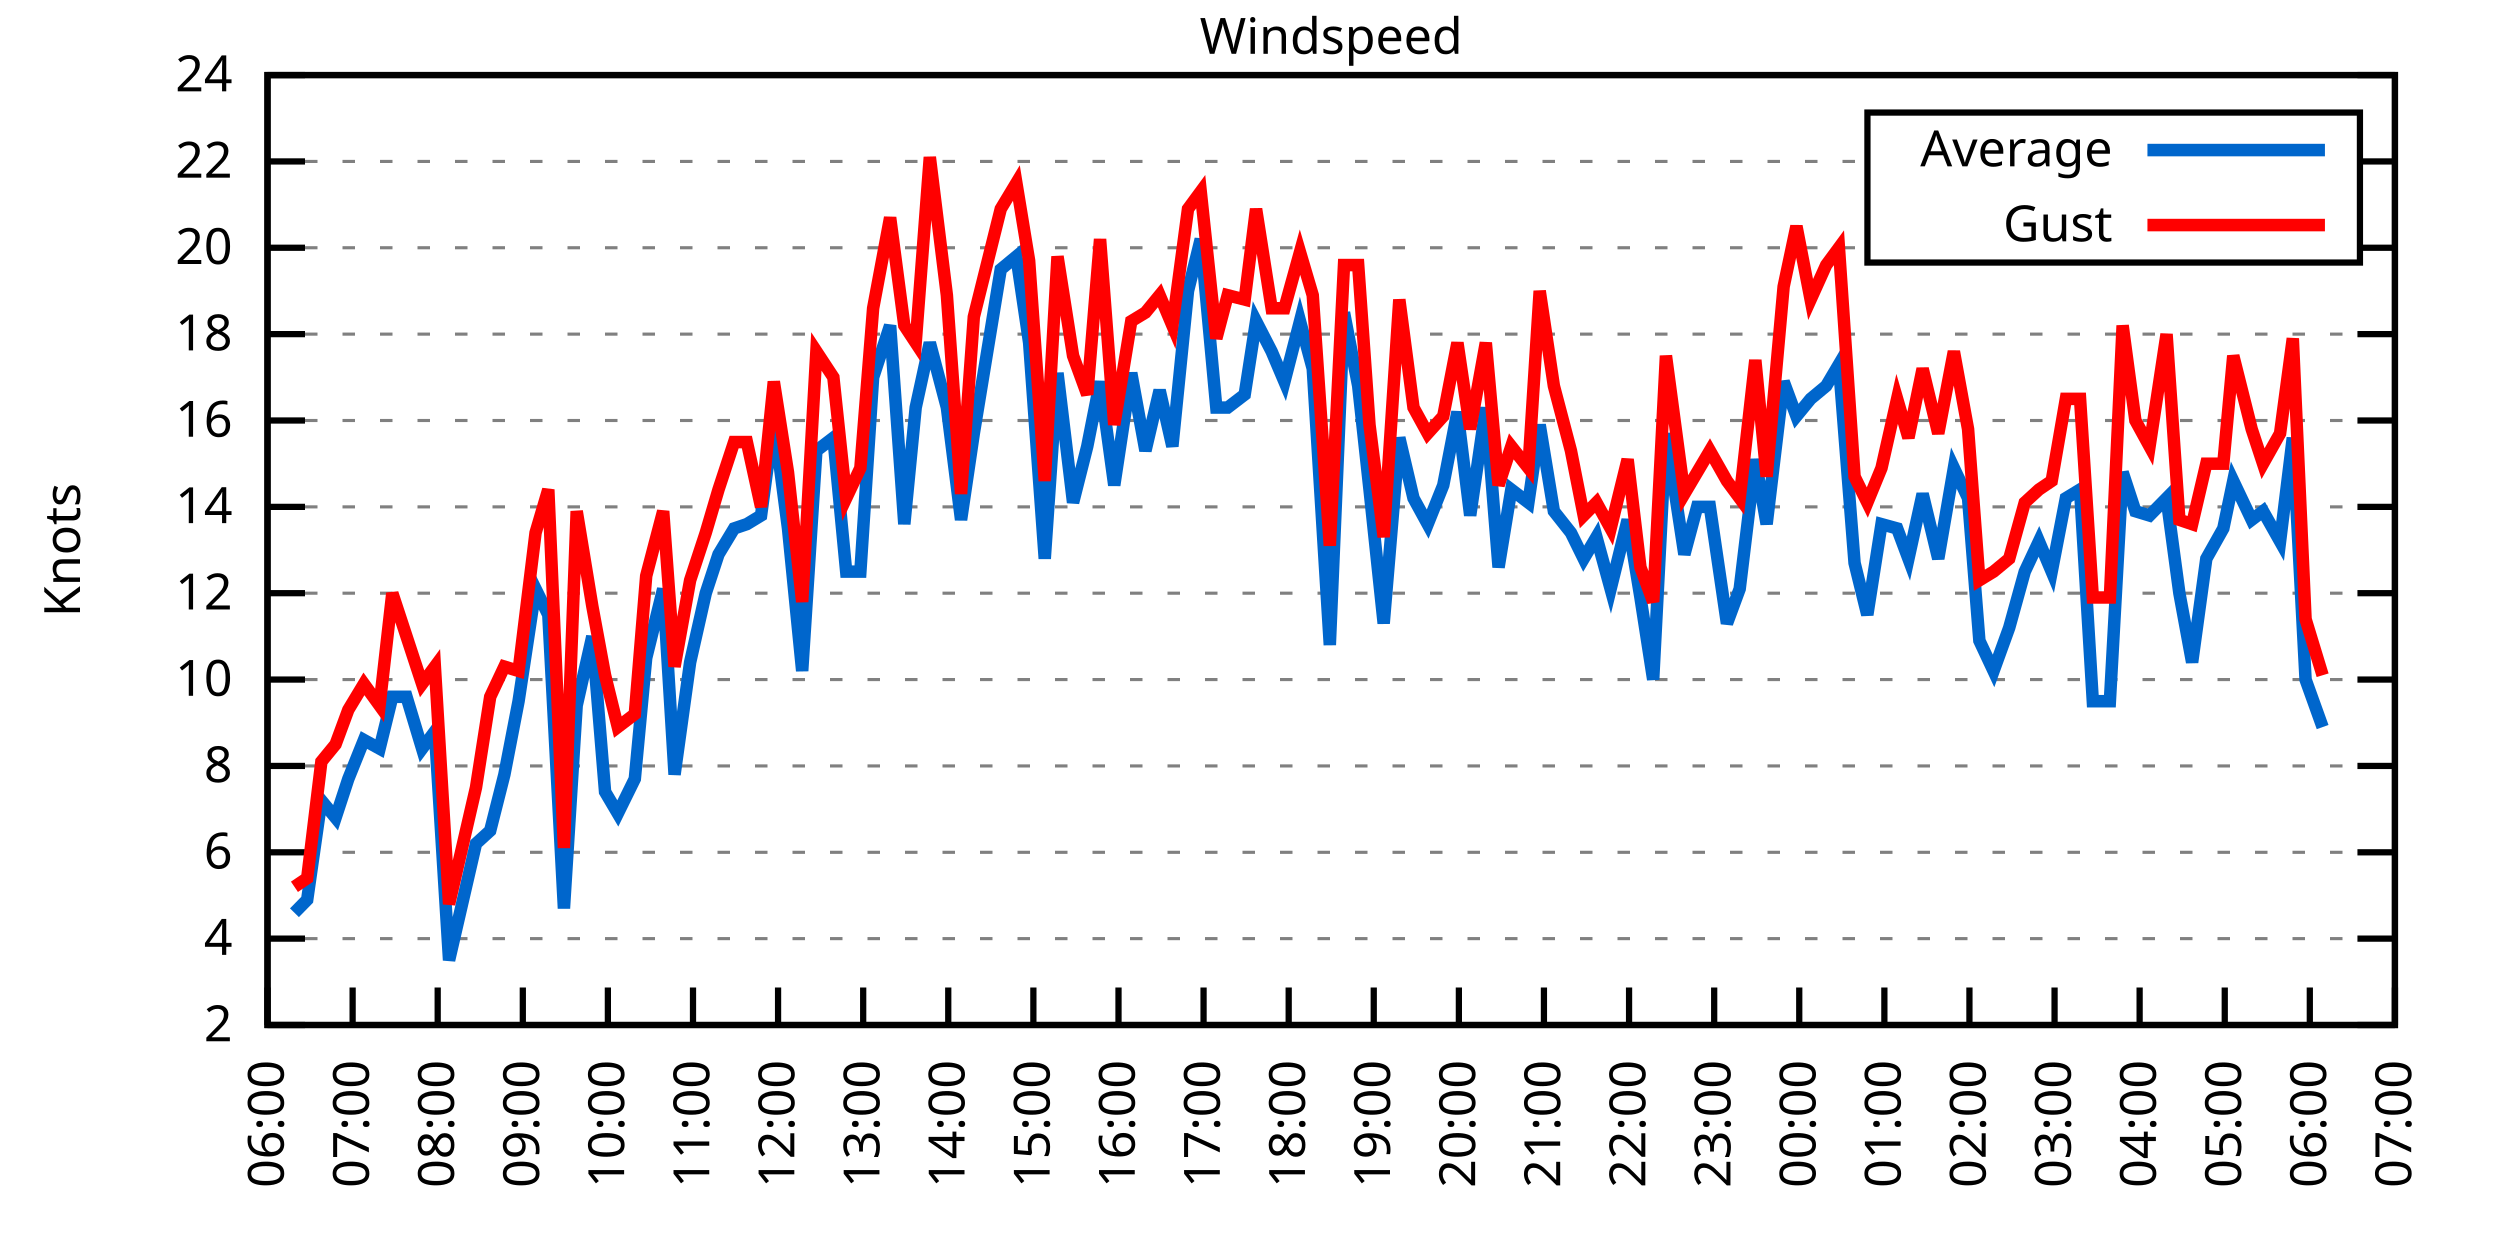
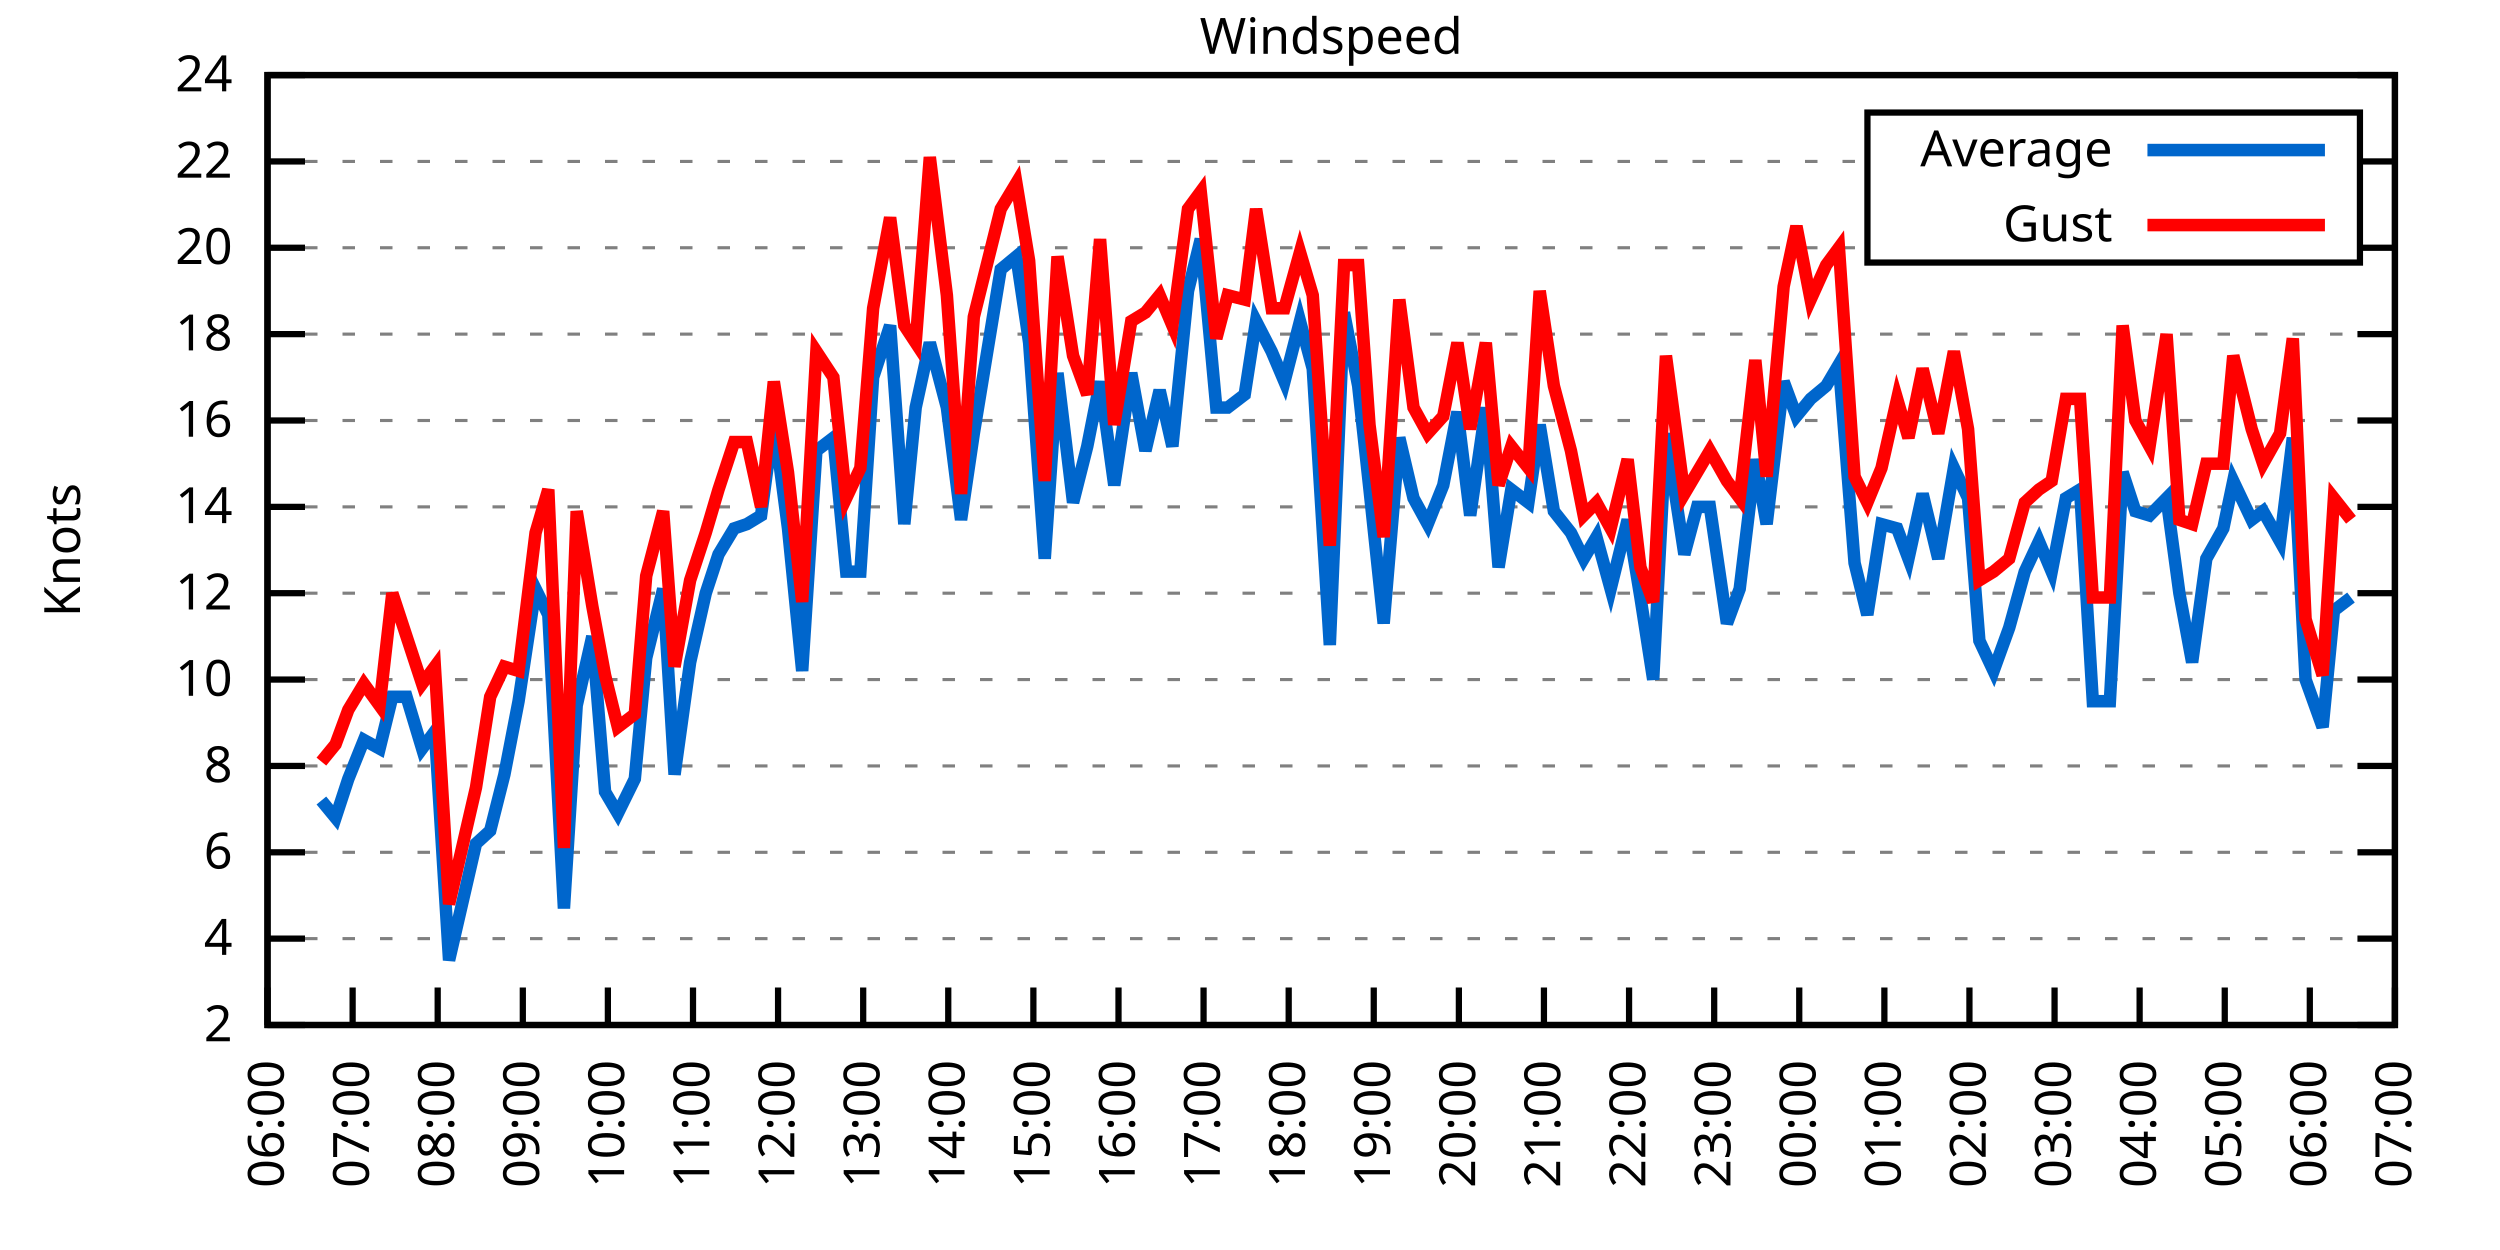
<svg xmlns="http://www.w3.org/2000/svg" xmlns:xlink="http://www.w3.org/1999/xlink" width="400" height="200" viewBox="0 0 400 200">
  <g id="gnuplot_canvas">
    <rect x="0" y="0" width="400" height="200" fill="none" />
    <defs>
      <circle id="gpDot" r="0.5" stroke-width="0.5" stroke="currentColor" />
      <path id="gpPt0" stroke-width="0.333" stroke="currentColor" d="M-1,0 h2 M0,-1 v2" />
      <path id="gpPt1" stroke-width="0.333" stroke="currentColor" d="M-1,-1 L1,1 M1,-1 L-1,1" />
      <path id="gpPt2" stroke-width="0.333" stroke="currentColor" d="M-1,0 L1,0 M0,-1 L0,1 M-1,-1 L1,1 M-1,1 L1,-1" />
      <rect id="gpPt3" stroke-width="0.333" stroke="currentColor" x="-1" y="-1" width="2" height="2" />
      <rect id="gpPt4" stroke-width="0.333" stroke="currentColor" fill="currentColor" x="-1" y="-1" width="2" height="2" />
      <circle id="gpPt5" stroke-width="0.333" stroke="currentColor" cx="0" cy="0" r="1" />
      <use xlink:href="#gpPt5" id="gpPt6" fill="currentColor" stroke="none" />
      <path id="gpPt7" stroke-width="0.333" stroke="currentColor" d="M0,-1.33 L-1.33,0.67 L1.33,0.67 z" />
      <use xlink:href="#gpPt7" id="gpPt8" fill="currentColor" stroke="none" />
      <use xlink:href="#gpPt7" id="gpPt9" stroke="currentColor" transform="rotate(180)" />
      <use xlink:href="#gpPt9" id="gpPt10" fill="currentColor" stroke="none" />
      <use xlink:href="#gpPt3" id="gpPt11" stroke="currentColor" transform="rotate(45)" />
      <use xlink:href="#gpPt11" id="gpPt12" fill="currentColor" stroke="none" />
      <path id="gpPt13" stroke-width="0.333" stroke="currentColor" d="M0,1.330 L1.265,0.411 L0.782,-1.067 L-0.782,-1.076 L-1.265,0.411 z" />
      <use xlink:href="#gpPt13" id="gpPt14" fill="currentColor" stroke="none" />
      <filter id="textbox" filterUnits="objectBoundingBox" x="0" y="0" height="1" width="1">
        <feFlood flood-color="white" flood-opacity="1" result="bgnd" />
        <feComposite in="SourceGraphic" in2="bgnd" operator="atop" />
      </filter>
      <filter id="greybox" filterUnits="objectBoundingBox" x="0" y="0" height="1" width="1">
        <feFlood flood-color="lightgrey" flood-opacity="1" result="grey" />
        <feComposite in="SourceGraphic" in2="grey" operator="atop" />
      </filter>
    </defs>
    <g fill="none" color="white" stroke="currentColor" stroke-width="1.00" stroke-linecap="butt" stroke-linejoin="miter">
</g>
    <g fill="none" color="black" stroke="currentColor" stroke-width="1.00" stroke-linecap="butt" stroke-linejoin="miter">
      <g stroke="none" shape-rendering="crispEdges">
        <polygon fill="rgb(255, 255, 255)" points="42.80,164.00 383.18,164.00 383.18,12.02 42.80,12.02 " />
      </g>
    </g>
    <g fill="none" color="black" stroke="currentColor" stroke-width="1.00" stroke-linecap="butt" stroke-linejoin="miter">
</g>
    <g fill="none" color="black" stroke="black" stroke-width="0.50" stroke-linecap="butt" stroke-linejoin="miter">
</g>
    <g fill="none" color="gray" stroke="currentColor" stroke-width="0.50" stroke-linecap="butt" stroke-linejoin="miter">
      <path stroke="gray" stroke-dasharray="2,4" class="gridline" d="M42.80,164.00 L383.19,164.00  " />
    </g>
    <g fill="none" color="gray" stroke="gray" stroke-width="1.00" stroke-linecap="butt" stroke-linejoin="miter">
</g>
    <g fill="none" color="black" stroke="currentColor" stroke-width="1.00" stroke-linecap="butt" stroke-linejoin="miter">
      <path stroke="black" d="M42.80,164.00 L48.80,164.00 M383.19,164.00 L377.19,164.00  " />
      <g transform="translate(37.20,166.60)" stroke="none" fill="black" font-family="Sans" font-size="8.00" text-anchor="end">
        <text>
          <tspan font-family="Sans"> 2</tspan>
        </text>
      </g>
    </g>
    <g fill="none" color="black" stroke="currentColor" stroke-width="1.00" stroke-linecap="butt" stroke-linejoin="miter">
</g>
    <g fill="none" color="black" stroke="black" stroke-width="0.50" stroke-linecap="butt" stroke-linejoin="miter">
</g>
    <g fill="none" color="gray" stroke="currentColor" stroke-width="0.50" stroke-linecap="butt" stroke-linejoin="miter">
      <path stroke="gray" stroke-dasharray="2,4" class="gridline" d="M42.80,150.18 L383.19,150.18  " />
    </g>
    <g fill="none" color="gray" stroke="gray" stroke-width="1.00" stroke-linecap="butt" stroke-linejoin="miter">
</g>
    <g fill="none" color="black" stroke="currentColor" stroke-width="1.00" stroke-linecap="butt" stroke-linejoin="miter">
      <path stroke="black" d="M42.80,150.18 L48.80,150.18 M383.19,150.18 L377.19,150.18  " />
      <g transform="translate(37.20,152.78)" stroke="none" fill="black" font-family="Sans" font-size="8.00" text-anchor="end">
        <text>
          <tspan font-family="Sans"> 4</tspan>
        </text>
      </g>
    </g>
    <g fill="none" color="black" stroke="currentColor" stroke-width="1.00" stroke-linecap="butt" stroke-linejoin="miter">
</g>
    <g fill="none" color="black" stroke="black" stroke-width="0.50" stroke-linecap="butt" stroke-linejoin="miter">
</g>
    <g fill="none" color="gray" stroke="currentColor" stroke-width="0.50" stroke-linecap="butt" stroke-linejoin="miter">
      <path stroke="gray" stroke-dasharray="2,4" class="gridline" d="M42.80,136.37 L383.19,136.37  " />
    </g>
    <g fill="none" color="gray" stroke="gray" stroke-width="1.00" stroke-linecap="butt" stroke-linejoin="miter">
</g>
    <g fill="none" color="black" stroke="currentColor" stroke-width="1.00" stroke-linecap="butt" stroke-linejoin="miter">
      <path stroke="black" d="M42.80,136.37 L48.80,136.37 M383.19,136.37 L377.19,136.37  " />
      <g transform="translate(37.20,138.97)" stroke="none" fill="black" font-family="Sans" font-size="8.00" text-anchor="end">
        <text>
          <tspan font-family="Sans"> 6</tspan>
        </text>
      </g>
    </g>
    <g fill="none" color="black" stroke="currentColor" stroke-width="1.00" stroke-linecap="butt" stroke-linejoin="miter">
</g>
    <g fill="none" color="black" stroke="black" stroke-width="0.50" stroke-linecap="butt" stroke-linejoin="miter">
</g>
    <g fill="none" color="gray" stroke="currentColor" stroke-width="0.50" stroke-linecap="butt" stroke-linejoin="miter">
      <path stroke="gray" stroke-dasharray="2,4" class="gridline" d="M42.80,122.55 L383.19,122.55  " />
    </g>
    <g fill="none" color="gray" stroke="gray" stroke-width="1.00" stroke-linecap="butt" stroke-linejoin="miter">
</g>
    <g fill="none" color="black" stroke="currentColor" stroke-width="1.00" stroke-linecap="butt" stroke-linejoin="miter">
      <path stroke="black" d="M42.80,122.55 L48.80,122.55 M383.19,122.55 L377.19,122.55  " />
      <g transform="translate(37.20,125.15)" stroke="none" fill="black" font-family="Sans" font-size="8.00" text-anchor="end">
        <text>
          <tspan font-family="Sans"> 8</tspan>
        </text>
      </g>
    </g>
    <g fill="none" color="black" stroke="currentColor" stroke-width="1.00" stroke-linecap="butt" stroke-linejoin="miter">
</g>
    <g fill="none" color="black" stroke="black" stroke-width="0.50" stroke-linecap="butt" stroke-linejoin="miter">
</g>
    <g fill="none" color="gray" stroke="currentColor" stroke-width="0.50" stroke-linecap="butt" stroke-linejoin="miter">
      <path stroke="gray" stroke-dasharray="2,4" class="gridline" d="M42.80,108.73 L383.19,108.73  " />
    </g>
    <g fill="none" color="gray" stroke="gray" stroke-width="1.00" stroke-linecap="butt" stroke-linejoin="miter">
</g>
    <g fill="none" color="black" stroke="currentColor" stroke-width="1.00" stroke-linecap="butt" stroke-linejoin="miter">
      <path stroke="black" d="M42.80,108.73 L48.80,108.73 M383.19,108.73 L377.19,108.73  " />
      <g transform="translate(37.20,111.33)" stroke="none" fill="black" font-family="Sans" font-size="8.00" text-anchor="end">
        <text>
          <tspan font-family="Sans"> 10</tspan>
        </text>
      </g>
    </g>
    <g fill="none" color="black" stroke="currentColor" stroke-width="1.00" stroke-linecap="butt" stroke-linejoin="miter">
</g>
    <g fill="none" color="black" stroke="black" stroke-width="0.50" stroke-linecap="butt" stroke-linejoin="miter">
</g>
    <g fill="none" color="gray" stroke="currentColor" stroke-width="0.50" stroke-linecap="butt" stroke-linejoin="miter">
      <path stroke="gray" stroke-dasharray="2,4" class="gridline" d="M42.80,94.91 L383.19,94.91  " />
    </g>
    <g fill="none" color="gray" stroke="gray" stroke-width="1.00" stroke-linecap="butt" stroke-linejoin="miter">
</g>
    <g fill="none" color="black" stroke="currentColor" stroke-width="1.00" stroke-linecap="butt" stroke-linejoin="miter">
      <path stroke="black" d="M42.80,94.91 L48.80,94.91 M383.19,94.91 L377.19,94.91  " />
      <g transform="translate(37.20,97.51)" stroke="none" fill="black" font-family="Sans" font-size="8.00" text-anchor="end">
        <text>
          <tspan font-family="Sans"> 12</tspan>
        </text>
      </g>
    </g>
    <g fill="none" color="black" stroke="currentColor" stroke-width="1.00" stroke-linecap="butt" stroke-linejoin="miter">
</g>
    <g fill="none" color="black" stroke="black" stroke-width="0.50" stroke-linecap="butt" stroke-linejoin="miter">
</g>
    <g fill="none" color="gray" stroke="currentColor" stroke-width="0.50" stroke-linecap="butt" stroke-linejoin="miter">
      <path stroke="gray" stroke-dasharray="2,4" class="gridline" d="M42.80,81.10 L383.19,81.10  " />
    </g>
    <g fill="none" color="gray" stroke="gray" stroke-width="1.00" stroke-linecap="butt" stroke-linejoin="miter">
</g>
    <g fill="none" color="black" stroke="currentColor" stroke-width="1.00" stroke-linecap="butt" stroke-linejoin="miter">
      <path stroke="black" d="M42.80,81.10 L48.80,81.10 M383.19,81.10 L377.19,81.10  " />
      <g transform="translate(37.20,83.70)" stroke="none" fill="black" font-family="Sans" font-size="8.00" text-anchor="end">
        <text>
          <tspan font-family="Sans"> 14</tspan>
        </text>
      </g>
    </g>
    <g fill="none" color="black" stroke="currentColor" stroke-width="1.00" stroke-linecap="butt" stroke-linejoin="miter">
</g>
    <g fill="none" color="black" stroke="black" stroke-width="0.50" stroke-linecap="butt" stroke-linejoin="miter">
</g>
    <g fill="none" color="gray" stroke="currentColor" stroke-width="0.50" stroke-linecap="butt" stroke-linejoin="miter">
      <path stroke="gray" stroke-dasharray="2,4" class="gridline" d="M42.80,67.28 L383.19,67.28  " />
    </g>
    <g fill="none" color="gray" stroke="gray" stroke-width="1.00" stroke-linecap="butt" stroke-linejoin="miter">
</g>
    <g fill="none" color="black" stroke="currentColor" stroke-width="1.00" stroke-linecap="butt" stroke-linejoin="miter">
      <path stroke="black" d="M42.80,67.28 L48.80,67.28 M383.19,67.28 L377.19,67.28  " />
      <g transform="translate(37.20,69.88)" stroke="none" fill="black" font-family="Sans" font-size="8.00" text-anchor="end">
        <text>
          <tspan font-family="Sans"> 16</tspan>
        </text>
      </g>
    </g>
    <g fill="none" color="black" stroke="currentColor" stroke-width="1.00" stroke-linecap="butt" stroke-linejoin="miter">
</g>
    <g fill="none" color="black" stroke="black" stroke-width="0.50" stroke-linecap="butt" stroke-linejoin="miter">
</g>
    <g fill="none" color="gray" stroke="currentColor" stroke-width="0.50" stroke-linecap="butt" stroke-linejoin="miter">
      <path stroke="gray" stroke-dasharray="2,4" class="gridline" d="M42.80,53.46 L383.19,53.46  " />
    </g>
    <g fill="none" color="gray" stroke="gray" stroke-width="1.00" stroke-linecap="butt" stroke-linejoin="miter">
</g>
    <g fill="none" color="black" stroke="currentColor" stroke-width="1.00" stroke-linecap="butt" stroke-linejoin="miter">
      <path stroke="black" d="M42.80,53.46 L48.80,53.46 M383.19,53.46 L377.19,53.46  " />
      <g transform="translate(37.20,56.06)" stroke="none" fill="black" font-family="Sans" font-size="8.00" text-anchor="end">
        <text>
          <tspan font-family="Sans"> 18</tspan>
        </text>
      </g>
    </g>
    <g fill="none" color="black" stroke="currentColor" stroke-width="1.00" stroke-linecap="butt" stroke-linejoin="miter">
</g>
    <g fill="none" color="black" stroke="black" stroke-width="0.50" stroke-linecap="butt" stroke-linejoin="miter">
</g>
    <g fill="none" color="gray" stroke="currentColor" stroke-width="0.50" stroke-linecap="butt" stroke-linejoin="miter">
      <path stroke="gray" stroke-dasharray="2,4" class="gridline" d="M42.80,39.64 L298.79,39.64 M377.59,39.64 L383.19,39.64  " />
    </g>
    <g fill="none" color="gray" stroke="gray" stroke-width="1.00" stroke-linecap="butt" stroke-linejoin="miter">
</g>
    <g fill="none" color="black" stroke="currentColor" stroke-width="1.00" stroke-linecap="butt" stroke-linejoin="miter">
      <path stroke="black" d="M42.80,39.64 L48.80,39.64 M383.19,39.64 L377.19,39.64  " />
      <g transform="translate(37.20,42.24)" stroke="none" fill="black" font-family="Sans" font-size="8.00" text-anchor="end">
        <text>
          <tspan font-family="Sans"> 20</tspan>
        </text>
      </g>
    </g>
    <g fill="none" color="black" stroke="currentColor" stroke-width="1.00" stroke-linecap="butt" stroke-linejoin="miter">
</g>
    <g fill="none" color="black" stroke="black" stroke-width="0.50" stroke-linecap="butt" stroke-linejoin="miter">
</g>
    <g fill="none" color="gray" stroke="currentColor" stroke-width="0.50" stroke-linecap="butt" stroke-linejoin="miter">
      <path stroke="gray" stroke-dasharray="2,4" class="gridline" d="M42.80,25.83 L298.79,25.83 M377.59,25.83 L383.19,25.83  " />
    </g>
    <g fill="none" color="gray" stroke="gray" stroke-width="1.00" stroke-linecap="butt" stroke-linejoin="miter">
</g>
    <g fill="none" color="black" stroke="currentColor" stroke-width="1.00" stroke-linecap="butt" stroke-linejoin="miter">
      <path stroke="black" d="M42.80,25.83 L48.80,25.83 M383.19,25.83 L377.19,25.83  " />
      <g transform="translate(37.20,28.43)" stroke="none" fill="black" font-family="Sans" font-size="8.00" text-anchor="end">
        <text>
          <tspan font-family="Sans"> 22</tspan>
        </text>
      </g>
    </g>
    <g fill="none" color="black" stroke="currentColor" stroke-width="1.00" stroke-linecap="butt" stroke-linejoin="miter">
</g>
    <g fill="none" color="black" stroke="black" stroke-width="0.50" stroke-linecap="butt" stroke-linejoin="miter">
</g>
    <g fill="none" color="gray" stroke="currentColor" stroke-width="0.50" stroke-linecap="butt" stroke-linejoin="miter">
      <path stroke="gray" stroke-dasharray="2,4" class="gridline" d="M42.80,12.01 L383.19,12.01  " />
    </g>
    <g fill="none" color="gray" stroke="gray" stroke-width="1.00" stroke-linecap="butt" stroke-linejoin="miter">
</g>
    <g fill="none" color="black" stroke="currentColor" stroke-width="1.00" stroke-linecap="butt" stroke-linejoin="miter">
      <path stroke="black" d="M42.80,12.01 L48.80,12.01 M383.19,12.01 L377.19,12.01  " />
      <g transform="translate(37.20,14.61)" stroke="none" fill="black" font-family="Sans" font-size="8.00" text-anchor="end">
        <text>
          <tspan font-family="Sans"> 24</tspan>
        </text>
      </g>
    </g>
    <g fill="none" color="black" stroke="currentColor" stroke-width="1.00" stroke-linecap="butt" stroke-linejoin="miter">
      <path stroke="black" d="M42.80,164.00 L42.80,158.00  " />
      <g transform="translate(45.40,169.60) rotate(270.00)" stroke="none" fill="black" font-family="Sans" font-size="8.00" text-anchor="end">
        <text>
          <tspan font-family="Sans">06:00</tspan>
        </text>
      </g>
    </g>
    <g fill="none" color="black" stroke="currentColor" stroke-width="1.00" stroke-linecap="butt" stroke-linejoin="miter">
      <path stroke="black" d="M56.42,164.00 L56.42,158.00  " />
      <g transform="translate(59.02,169.60) rotate(270.00)" stroke="none" fill="black" font-family="Sans" font-size="8.00" text-anchor="end">
        <text>
          <tspan font-family="Sans">07:00</tspan>
        </text>
      </g>
    </g>
    <g fill="none" color="black" stroke="currentColor" stroke-width="1.00" stroke-linecap="butt" stroke-linejoin="miter">
      <path stroke="black" d="M70.03,164.00 L70.03,158.00  " />
      <g transform="translate(72.63,169.60) rotate(270.00)" stroke="none" fill="black" font-family="Sans" font-size="8.00" text-anchor="end">
        <text>
          <tspan font-family="Sans">08:00</tspan>
        </text>
      </g>
    </g>
    <g fill="none" color="black" stroke="currentColor" stroke-width="1.00" stroke-linecap="butt" stroke-linejoin="miter">
      <path stroke="black" d="M83.65,164.00 L83.65,158.00  " />
      <g transform="translate(86.25,169.60) rotate(270.00)" stroke="none" fill="black" font-family="Sans" font-size="8.00" text-anchor="end">
        <text>
          <tspan font-family="Sans">09:00</tspan>
        </text>
      </g>
    </g>
    <g fill="none" color="black" stroke="currentColor" stroke-width="1.00" stroke-linecap="butt" stroke-linejoin="miter">
      <path stroke="black" d="M97.26,164.00 L97.26,158.00  " />
      <g transform="translate(99.86,169.60) rotate(270.00)" stroke="none" fill="black" font-family="Sans" font-size="8.00" text-anchor="end">
        <text>
          <tspan font-family="Sans">10:00</tspan>
        </text>
      </g>
    </g>
    <g fill="none" color="black" stroke="currentColor" stroke-width="1.00" stroke-linecap="butt" stroke-linejoin="miter">
      <path stroke="black" d="M110.88,164.00 L110.88,158.00  " />
      <g transform="translate(113.48,169.60) rotate(270.00)" stroke="none" fill="black" font-family="Sans" font-size="8.00" text-anchor="end">
        <text>
          <tspan font-family="Sans">11:00</tspan>
        </text>
      </g>
    </g>
    <g fill="none" color="black" stroke="currentColor" stroke-width="1.00" stroke-linecap="butt" stroke-linejoin="miter">
      <path stroke="black" d="M124.49,164.00 L124.49,158.00  " />
      <g transform="translate(127.09,169.60) rotate(270.00)" stroke="none" fill="black" font-family="Sans" font-size="8.00" text-anchor="end">
        <text>
          <tspan font-family="Sans">12:00</tspan>
        </text>
      </g>
    </g>
    <g fill="none" color="black" stroke="currentColor" stroke-width="1.00" stroke-linecap="butt" stroke-linejoin="miter">
      <path stroke="black" d="M138.11,164.00 L138.11,158.00  " />
      <g transform="translate(140.71,169.60) rotate(270.00)" stroke="none" fill="black" font-family="Sans" font-size="8.00" text-anchor="end">
        <text>
          <tspan font-family="Sans">13:00</tspan>
        </text>
      </g>
    </g>
    <g fill="none" color="black" stroke="currentColor" stroke-width="1.00" stroke-linecap="butt" stroke-linejoin="miter">
      <path stroke="black" d="M151.72,164.00 L151.72,158.00  " />
      <g transform="translate(154.32,169.60) rotate(270.00)" stroke="none" fill="black" font-family="Sans" font-size="8.00" text-anchor="end">
        <text>
          <tspan font-family="Sans">14:00</tspan>
        </text>
      </g>
    </g>
    <g fill="none" color="black" stroke="currentColor" stroke-width="1.00" stroke-linecap="butt" stroke-linejoin="miter">
      <path stroke="black" d="M165.34,164.00 L165.34,158.00  " />
      <g transform="translate(167.94,169.60) rotate(270.00)" stroke="none" fill="black" font-family="Sans" font-size="8.00" text-anchor="end">
        <text>
          <tspan font-family="Sans">15:00</tspan>
        </text>
      </g>
    </g>
    <g fill="none" color="black" stroke="currentColor" stroke-width="1.00" stroke-linecap="butt" stroke-linejoin="miter">
      <path stroke="black" d="M178.96,164.00 L178.96,158.00  " />
      <g transform="translate(181.56,169.60) rotate(270.00)" stroke="none" fill="black" font-family="Sans" font-size="8.00" text-anchor="end">
        <text>
          <tspan font-family="Sans">16:00</tspan>
        </text>
      </g>
    </g>
    <g fill="none" color="black" stroke="currentColor" stroke-width="1.00" stroke-linecap="butt" stroke-linejoin="miter">
      <path stroke="black" d="M192.57,164.00 L192.57,158.00  " />
      <g transform="translate(195.17,169.60) rotate(270.00)" stroke="none" fill="black" font-family="Sans" font-size="8.00" text-anchor="end">
        <text>
          <tspan font-family="Sans">17:00</tspan>
        </text>
      </g>
    </g>
    <g fill="none" color="black" stroke="currentColor" stroke-width="1.00" stroke-linecap="butt" stroke-linejoin="miter">
      <path stroke="black" d="M206.19,164.00 L206.19,158.00  " />
      <g transform="translate(208.79,169.60) rotate(270.00)" stroke="none" fill="black" font-family="Sans" font-size="8.00" text-anchor="end">
        <text>
          <tspan font-family="Sans">18:00</tspan>
        </text>
      </g>
    </g>
    <g fill="none" color="black" stroke="currentColor" stroke-width="1.00" stroke-linecap="butt" stroke-linejoin="miter">
      <path stroke="black" d="M219.80,164.00 L219.80,158.00  " />
      <g transform="translate(222.40,169.60) rotate(270.00)" stroke="none" fill="black" font-family="Sans" font-size="8.00" text-anchor="end">
        <text>
          <tspan font-family="Sans">19:00</tspan>
        </text>
      </g>
    </g>
    <g fill="none" color="black" stroke="currentColor" stroke-width="1.00" stroke-linecap="butt" stroke-linejoin="miter">
      <path stroke="black" d="M233.42,164.00 L233.42,158.00  " />
      <g transform="translate(236.02,169.60) rotate(270.00)" stroke="none" fill="black" font-family="Sans" font-size="8.00" text-anchor="end">
        <text>
          <tspan font-family="Sans">20:00</tspan>
        </text>
      </g>
    </g>
    <g fill="none" color="black" stroke="currentColor" stroke-width="1.00" stroke-linecap="butt" stroke-linejoin="miter">
      <path stroke="black" d="M247.03,164.00 L247.03,158.00  " />
      <g transform="translate(249.63,169.60) rotate(270.00)" stroke="none" fill="black" font-family="Sans" font-size="8.00" text-anchor="end">
        <text>
          <tspan font-family="Sans">21:00</tspan>
        </text>
      </g>
    </g>
    <g fill="none" color="black" stroke="currentColor" stroke-width="1.00" stroke-linecap="butt" stroke-linejoin="miter">
      <path stroke="black" d="M260.65,164.00 L260.65,158.00  " />
      <g transform="translate(263.25,169.60) rotate(270.00)" stroke="none" fill="black" font-family="Sans" font-size="8.00" text-anchor="end">
        <text>
          <tspan font-family="Sans">22:00</tspan>
        </text>
      </g>
    </g>
    <g fill="none" color="black" stroke="currentColor" stroke-width="1.00" stroke-linecap="butt" stroke-linejoin="miter">
      <path stroke="black" d="M274.27,164.00 L274.27,158.00  " />
      <g transform="translate(276.87,169.60) rotate(270.00)" stroke="none" fill="black" font-family="Sans" font-size="8.00" text-anchor="end">
        <text>
          <tspan font-family="Sans">23:00</tspan>
        </text>
      </g>
    </g>
    <g fill="none" color="black" stroke="currentColor" stroke-width="1.00" stroke-linecap="butt" stroke-linejoin="miter">
      <path stroke="black" d="M287.88,164.00 L287.88,158.00  " />
      <g transform="translate(290.48,169.60) rotate(270.00)" stroke="none" fill="black" font-family="Sans" font-size="8.00" text-anchor="end">
        <text>
          <tspan font-family="Sans">00:00</tspan>
        </text>
      </g>
    </g>
    <g fill="none" color="black" stroke="currentColor" stroke-width="1.00" stroke-linecap="butt" stroke-linejoin="miter">
      <path stroke="black" d="M301.50,164.00 L301.50,158.00  " />
      <g transform="translate(304.10,169.60) rotate(270.00)" stroke="none" fill="black" font-family="Sans" font-size="8.00" text-anchor="end">
        <text>
          <tspan font-family="Sans">01:00</tspan>
        </text>
      </g>
    </g>
    <g fill="none" color="black" stroke="currentColor" stroke-width="1.00" stroke-linecap="butt" stroke-linejoin="miter">
      <path stroke="black" d="M315.11,164.00 L315.11,158.00  " />
      <g transform="translate(317.71,169.60) rotate(270.00)" stroke="none" fill="black" font-family="Sans" font-size="8.00" text-anchor="end">
        <text>
          <tspan font-family="Sans">02:00</tspan>
        </text>
      </g>
    </g>
    <g fill="none" color="black" stroke="currentColor" stroke-width="1.00" stroke-linecap="butt" stroke-linejoin="miter">
      <path stroke="black" d="M328.73,164.00 L328.73,158.00  " />
      <g transform="translate(331.33,169.60) rotate(270.00)" stroke="none" fill="black" font-family="Sans" font-size="8.00" text-anchor="end">
        <text>
          <tspan font-family="Sans">03:00</tspan>
        </text>
      </g>
    </g>
    <g fill="none" color="black" stroke="currentColor" stroke-width="1.00" stroke-linecap="butt" stroke-linejoin="miter">
      <path stroke="black" d="M342.34,164.00 L342.34,158.00  " />
      <g transform="translate(344.94,169.60) rotate(270.00)" stroke="none" fill="black" font-family="Sans" font-size="8.00" text-anchor="end">
        <text>
          <tspan font-family="Sans">04:00</tspan>
        </text>
      </g>
    </g>
    <g fill="none" color="black" stroke="currentColor" stroke-width="1.00" stroke-linecap="butt" stroke-linejoin="miter">
      <path stroke="black" d="M355.96,164.00 L355.96,158.00  " />
      <g transform="translate(358.56,169.60) rotate(270.00)" stroke="none" fill="black" font-family="Sans" font-size="8.00" text-anchor="end">
        <text>
          <tspan font-family="Sans">05:00</tspan>
        </text>
      </g>
    </g>
    <g fill="none" color="black" stroke="currentColor" stroke-width="1.00" stroke-linecap="butt" stroke-linejoin="miter">
      <path stroke="black" d="M369.57,164.00 L369.57,158.00  " />
      <g transform="translate(372.17,169.60) rotate(270.00)" stroke="none" fill="black" font-family="Sans" font-size="8.00" text-anchor="end">
        <text>
          <tspan font-family="Sans">06:00</tspan>
        </text>
      </g>
    </g>
    <g fill="none" color="black" stroke="currentColor" stroke-width="1.00" stroke-linecap="butt" stroke-linejoin="miter">
      <path stroke="black" d="M383.19,164.00 L383.19,158.00  " />
      <g transform="translate(385.79,169.60) rotate(270.00)" stroke="none" fill="black" font-family="Sans" font-size="8.00" text-anchor="end">
        <text>
          <tspan font-family="Sans">07:00</tspan>
        </text>
      </g>
    </g>
    <g fill="none" color="black" stroke="currentColor" stroke-width="1.00" stroke-linecap="butt" stroke-linejoin="miter">
</g>
    <g fill="none" color="black" stroke="currentColor" stroke-width="1.00" stroke-linecap="butt" stroke-linejoin="miter">
      <path stroke="black" d="M42.80,12.01 L42.80,164.00 L383.19,164.00 L383.19,12.01 L42.80,12.01 Z  " />
    </g>
    <g fill="none" color="black" stroke="currentColor" stroke-width="1.00" stroke-linecap="butt" stroke-linejoin="miter">
</g>
    <g fill="none" color="black" stroke="currentColor" stroke-width="1.00" stroke-linecap="butt" stroke-linejoin="miter">
      <path stroke="black" d="M298.79,42.01 L298.79,18.01 L377.59,18.01 L377.59,42.01 L298.79,42.01 Z  " />
    </g>
    <g id="Windspeed_plot_1">
      <g fill="none" color="white" stroke="black" stroke-width="2.00" stroke-linecap="butt" stroke-linejoin="miter">
</g>
      <g fill="none" color="black" stroke="currentColor" stroke-width="2.00" stroke-linecap="butt" stroke-linejoin="miter">
        <g transform="translate(337.99,26.61)" stroke="none" fill="black" font-family="Sans" font-size="8.00" text-anchor="end">
          <text>
            <tspan font-family="Sans">Average</tspan>
          </text>
        </g>
      </g>
      <g fill="none" color="black" stroke="currentColor" stroke-width="2.00" stroke-linecap="butt" stroke-linejoin="miter">
-         <path stroke="rgb(  0, 102, 204)" d="M343.59,24.01 L371.99,24.01 M47.11,146.04 L49.15,143.96 L51.42,128.08 L53.69,130.84 L55.73,124.62 L58.23,118.40   L60.73,119.78 L62.77,111.49 L65.04,111.49 L67.54,119.78 L69.58,117.02 L71.85,153.64 L76.16,134.98 L78.43,132.91   L80.70,123.93 L82.97,112.19 L85.69,94.22 L87.73,98.37 L90.23,145.35 L92.27,112.88 L94.77,101.82 L96.81,126.69   L98.85,130.15 L101.57,124.62 L103.39,105.28 L106.11,94.22 L107.93,123.93 L110.42,105.97 L112.92,94.91 L114.96,88.70   L117.46,84.55 L119.50,83.86 L121.77,82.48 L123.81,67.28 L126.08,84.55 L128.35,107.35 L130.62,72.12 L133.34,70.04   L135.39,91.46 L137.66,91.46 L139.70,60.37 L142.42,52.08 L144.69,83.86 L146.51,65.21 L148.77,54.84 L151.50,65.21   L153.77,83.17 L155.81,69.35 L160.12,43.10 L162.62,41.03 L164.66,54.84 L167.16,89.39 L169.20,59.68 L171.69,80.41   L173.96,71.42 L176.01,61.06 L178.28,77.64 L181.00,59.68 L183.27,72.12 L185.54,62.44 L187.58,71.42 L190.08,46.55   L192.12,38.26 L194.61,65.21 L196.43,65.21 L199.15,63.13 L200.97,51.39 L203.46,56.23 L205.51,61.06 L208.00,51.39   L210.04,58.99 L212.77,103.20 L215.04,50.01 L217.31,61.75 L219.12,78.33 L221.39,99.75 L223.89,70.04 L226.16,79.71   L228.43,83.86 L230.92,77.64 L233.19,65.90 L235.23,82.48 L237.73,65.21 L239.77,90.77 L241.81,78.33 L244.54,80.41   L246.35,67.97 L248.62,81.79 L251.35,85.24 L253.39,89.39 L255.43,85.93 L257.70,94.22 L260.42,83.17 L262.47,95.60   L264.51,108.73 L266.55,69.35 L269.50,88.70 L271.54,81.10 L273.58,81.10 L276.31,99.75 L278.35,94.22 L280.85,73.50   L282.66,83.86 L285.38,61.06 L287.43,66.59 L289.70,63.82 L292.19,61.75 L294.23,58.30 L296.73,90.08 L298.77,98.37   L301.04,83.86 L303.54,84.55 L305.35,89.39 L307.62,79.02 L310.12,89.39 L312.62,74.88 L314.89,79.71 L316.70,102.51   L318.97,107.35 L321.47,100.44 L323.96,91.46 L326.23,86.62 L328.27,91.46 L330.54,79.71 L332.81,78.33 L334.85,112.19   L337.58,112.19 L339.62,75.57 L341.66,81.79 L343.93,82.48 L346.65,79.71 L348.70,94.91 L350.74,105.97 L353.01,89.39   L355.73,84.55 L357.32,76.95 L360.27,83.17 L362.09,81.79 L364.81,86.62 L366.85,70.04 L368.89,108.73 L371.62,116.33    " />
+         <path stroke="rgb(  0, 102, 204)" d="M343.59,24.01 L371.99,24.01 M51.42,128.08 L53.69,130.84 L55.73,124.62 L58.23,118.40 L60.73,119.78 L62.77,111.49   L65.04,111.49 L67.54,119.78 L69.58,117.02 L71.85,153.64 L76.16,134.98 L78.43,132.91 L80.70,123.93 L82.97,112.19   L85.69,94.22 L87.73,98.37 L90.23,145.35 L92.27,112.88 L94.77,101.82 L96.81,126.69 L98.85,130.15 L101.57,124.62   L103.39,105.28 L106.11,94.22 L107.93,123.93 L110.42,105.97 L112.92,94.91 L114.96,88.70 L117.46,84.55 L119.50,83.86   L121.77,82.48 L123.81,67.28 L126.08,84.55 L128.35,107.35 L130.62,72.12 L133.34,70.04 L135.39,91.46 L137.66,91.46   L139.70,60.37 L142.42,52.08 L144.69,83.86 L146.51,65.21 L148.77,54.84 L151.50,65.21 L153.77,83.17 L155.81,69.35   L160.12,43.10 L162.62,41.03 L164.66,54.84 L167.16,89.39 L169.20,59.68 L171.69,80.41 L173.96,71.42 L176.01,61.06   L178.28,77.64 L181.00,59.68 L183.27,72.12 L185.54,62.44 L187.58,71.42 L190.08,46.55 L192.12,38.26 L194.61,65.21   L196.43,65.21 L199.15,63.13 L200.97,51.39 L203.46,56.23 L205.51,61.06 L208.00,51.39 L210.04,58.99 L212.77,103.20   L215.04,50.01 L217.31,61.75 L219.12,78.33 L221.39,99.75 L223.89,70.04 L226.16,79.71 L228.43,83.86 L230.92,77.64   L233.19,65.90 L235.23,82.48 L237.73,65.21 L239.77,90.77 L241.81,78.33 L244.54,80.41 L246.35,67.97 L248.62,81.79   L251.35,85.24 L253.39,89.39 L255.43,85.93 L257.70,94.22 L260.42,83.17 L262.47,95.60 L264.51,108.73 L266.55,69.35   L269.50,88.70 L271.54,81.10 L273.58,81.10 L276.31,99.75 L278.35,94.22 L280.85,73.50 L282.66,83.86 L285.38,61.06   L287.43,66.59 L289.70,63.82 L292.19,61.75 L294.23,58.30 L296.73,90.08 L298.77,98.37 L301.04,83.86 L303.54,84.55   L305.35,89.39 L307.62,79.02 L310.12,89.39 L312.62,74.88 L314.89,79.71 L316.70,102.51 L318.97,107.35 L321.47,100.44   L323.96,91.46 L326.23,86.62 L328.27,91.46 L330.54,79.71 L332.81,78.33 L334.85,112.19 L337.58,112.19 L339.62,75.57   L341.66,81.79 L343.93,82.48 L346.65,79.71 L348.70,94.91 L350.74,105.97 L353.01,89.39 L355.73,84.55 L357.32,76.95   L360.27,83.17 L362.09,81.79 L364.81,86.62 L366.85,70.04 L368.89,108.73 L371.62,116.33 L373.43,97.68 L376.16,95.60    " />
      </g>
    </g>
    <g id="Windspeed_plot_2">
      <g fill="none" color="black" stroke="currentColor" stroke-width="2.00" stroke-linecap="butt" stroke-linejoin="miter">
        <g transform="translate(337.99,38.61)" stroke="none" fill="black" font-family="Sans" font-size="8.00" text-anchor="end">
          <text>
            <tspan font-family="Sans">Gust</tspan>
          </text>
        </g>
      </g>
      <g fill="none" color="black" stroke="currentColor" stroke-width="2.00" stroke-linecap="butt" stroke-linejoin="miter">
-         <path stroke="rgb(255,   0,   0)" d="M343.59,36.01 L371.99,36.01 M47.11,141.89 L49.15,140.51 L51.42,121.86 L53.69,119.09 L55.73,113.57 L58.23,109.42   L60.73,112.88 L62.77,94.91 L65.04,101.82 L67.54,109.42 L69.58,106.66 L71.85,144.66 L76.16,126.00 L78.43,111.49   L80.70,106.66 L82.97,107.35 L85.69,85.24 L87.73,78.33 L90.23,135.67 L92.27,81.79 L94.77,96.99 L96.81,108.04   L98.85,116.33 L101.57,114.26 L103.39,92.15 L106.11,81.79 L107.93,106.66 L110.42,92.84 L112.92,85.24 L114.96,78.33   L117.46,70.73 L119.50,70.73 L121.77,81.10 L123.81,61.06 L126.08,75.57 L128.35,96.30 L130.62,56.23 L133.34,60.37   L135.39,79.71 L137.66,74.88 L139.70,49.32 L142.42,34.81 L144.69,52.08 L146.51,54.84 L148.77,25.14 L151.50,47.24   L153.77,79.02 L155.81,50.70 L160.12,33.43 L162.62,29.28 L164.66,41.72 L167.16,76.95 L169.20,41.03 L171.69,56.92   L173.96,63.13 L176.01,38.26 L178.28,67.97 L181.00,51.39 L183.27,50.01 L185.54,47.24 L187.58,52.08 L190.08,33.43   L192.12,30.66 L194.61,54.15 L196.43,47.24 L199.15,47.93 L200.97,33.43 L203.46,49.32 L205.51,49.32 L208.00,40.34   L210.04,47.24 L212.77,87.31 L215.04,42.41 L217.31,42.41 L219.12,67.97 L221.39,85.93 L223.89,47.93 L226.16,65.21   L228.43,69.35 L230.92,66.59 L233.19,54.84 L235.23,68.66 L237.73,54.84 L239.77,77.64 L241.81,71.42 L244.54,74.88   L246.35,46.55 L248.62,61.75 L251.35,72.12 L253.39,82.48 L255.43,80.41 L257.70,84.55 L260.42,73.50 L262.47,90.77   L264.51,96.30 L266.55,56.92 L269.50,79.02 L271.54,75.57 L273.58,72.12 L276.31,76.95 L278.35,79.71 L280.85,57.61   L282.66,76.26 L285.38,45.86 L287.43,36.19 L289.70,47.93 L292.19,42.41 L294.23,39.64 L296.73,76.26 L298.77,80.41   L301.04,74.88 L303.54,63.82 L305.35,70.04 L307.62,58.99 L310.12,69.35 L312.62,56.23 L314.89,68.66 L316.70,92.84   L318.97,91.46 L321.47,89.39 L323.96,80.41 L326.23,78.33 L328.27,76.95 L330.54,63.82 L332.81,63.82 L334.85,95.60   L337.58,95.60 L339.62,52.08 L341.66,67.28 L343.93,71.42 L346.65,53.46 L348.70,83.17 L350.74,83.86 L353.01,74.19   L355.73,74.19 L357.32,56.92 L360.27,68.66 L362.09,74.19 L364.81,69.35 L366.85,54.15 L368.89,99.06 L371.62,108.04    " />
+         <path stroke="rgb(255,   0,   0)" d="M343.59,36.01 L371.99,36.01 M51.42,121.86 L53.69,119.09 L55.73,113.57 L58.23,109.42 L60.73,112.88 L62.77,94.91   L65.04,101.82 L67.54,109.42 L69.58,106.66 L71.85,144.66 L76.16,126.00 L78.43,111.49 L80.70,106.66 L82.97,107.35   L85.69,85.24 L87.73,78.33 L90.23,135.67 L92.27,81.79 L94.77,96.99 L96.81,108.04 L98.85,116.33 L101.57,114.26   L103.39,92.15 L106.11,81.79 L107.93,106.66 L110.42,92.84 L112.92,85.24 L114.96,78.33 L117.46,70.73 L119.50,70.73   L121.77,81.10 L123.81,61.06 L126.08,75.57 L128.35,96.30 L130.62,56.23 L133.34,60.37 L135.39,79.71 L137.66,74.88   L139.70,49.32 L142.42,34.81 L144.69,52.08 L146.51,54.84 L148.77,25.14 L151.50,47.24 L153.77,79.02 L155.81,50.70   L160.12,33.43 L162.62,29.28 L164.66,41.72 L167.16,76.95 L169.20,41.03 L171.69,56.92 L173.96,63.13 L176.01,38.26   L178.28,67.97 L181.00,51.39 L183.27,50.01 L185.54,47.24 L187.58,52.08 L190.08,33.43 L192.12,30.66 L194.61,54.15   L196.43,47.24 L199.15,47.93 L200.97,33.43 L203.46,49.32 L205.51,49.32 L208.00,40.34 L210.04,47.24 L212.77,87.31   L215.04,42.41 L217.31,42.41 L219.12,67.97 L221.39,85.93 L223.89,47.93 L226.16,65.21 L228.43,69.35 L230.92,66.59   L233.19,54.84 L235.23,68.66 L237.73,54.84 L239.77,77.64 L241.81,71.42 L244.54,74.88 L246.35,46.55 L248.62,61.75   L251.35,72.12 L253.39,82.48 L255.43,80.41 L257.70,84.55 L260.42,73.50 L262.47,90.77 L264.51,96.30 L266.55,56.92   L269.50,79.02 L271.54,75.57 L273.58,72.12 L276.31,76.95 L278.35,79.71 L280.85,57.61 L282.66,76.26 L285.38,45.86   L287.43,36.19 L289.70,47.93 L292.19,42.41 L294.23,39.64 L296.73,76.26 L298.77,80.41 L301.04,74.88 L303.54,63.82   L305.35,70.04 L307.62,58.99 L310.12,69.35 L312.62,56.23 L314.89,68.66 L316.70,92.84 L318.97,91.46 L321.47,89.39   L323.96,80.41 L326.23,78.33 L328.27,76.95 L330.54,63.82 L332.81,63.82 L334.85,95.60 L337.58,95.60 L339.62,52.08   L341.66,67.28 L343.93,71.42 L346.65,53.46 L348.70,83.17 L350.74,83.86 L353.01,74.19 L355.73,74.19 L357.32,56.92   L360.27,68.66 L362.09,74.19 L364.81,69.35 L366.85,54.15 L368.89,99.06 L371.62,108.04 L373.43,79.71 L376.16,83.17    " />
      </g>
    </g>
    <g fill="none" color="black" stroke="currentColor" stroke-width="2.00" stroke-linecap="butt" stroke-linejoin="miter">
</g>
    <g fill="none" color="black" stroke="black" stroke-width="1.00" stroke-linecap="butt" stroke-linejoin="miter">
</g>
    <g fill="none" color="black" stroke="currentColor" stroke-width="1.00" stroke-linecap="butt" stroke-linejoin="miter">
      <path stroke="black" d="M42.80,12.01 L42.80,164.00 L383.19,164.00 L383.19,12.01 L42.80,12.01 Z  " />
      <g transform="translate(12.80,88.01) rotate(270.00)" stroke="none" fill="black" font-family="Sans" font-size="8.00" text-anchor="middle">
        <text>
          <tspan font-family="Sans">Knots</tspan>
        </text>
      </g>
    </g>
    <g fill="none" color="black" stroke="currentColor" stroke-width="1.00" stroke-linecap="butt" stroke-linejoin="miter">
</g>
    <g fill="none" color="black" stroke="currentColor" stroke-width="1.00" stroke-linecap="butt" stroke-linejoin="miter">
      <g transform="translate(212.99,8.61)" stroke="none" fill="black" font-family="Sans" font-size="8.00" text-anchor="middle">
        <text>
          <tspan font-family="Sans">Windspeed</tspan>
        </text>
      </g>
    </g>
    <g fill="none" color="black" stroke="currentColor" stroke-width="1.00" stroke-linecap="butt" stroke-linejoin="miter">
</g>
  </g>
</svg>
